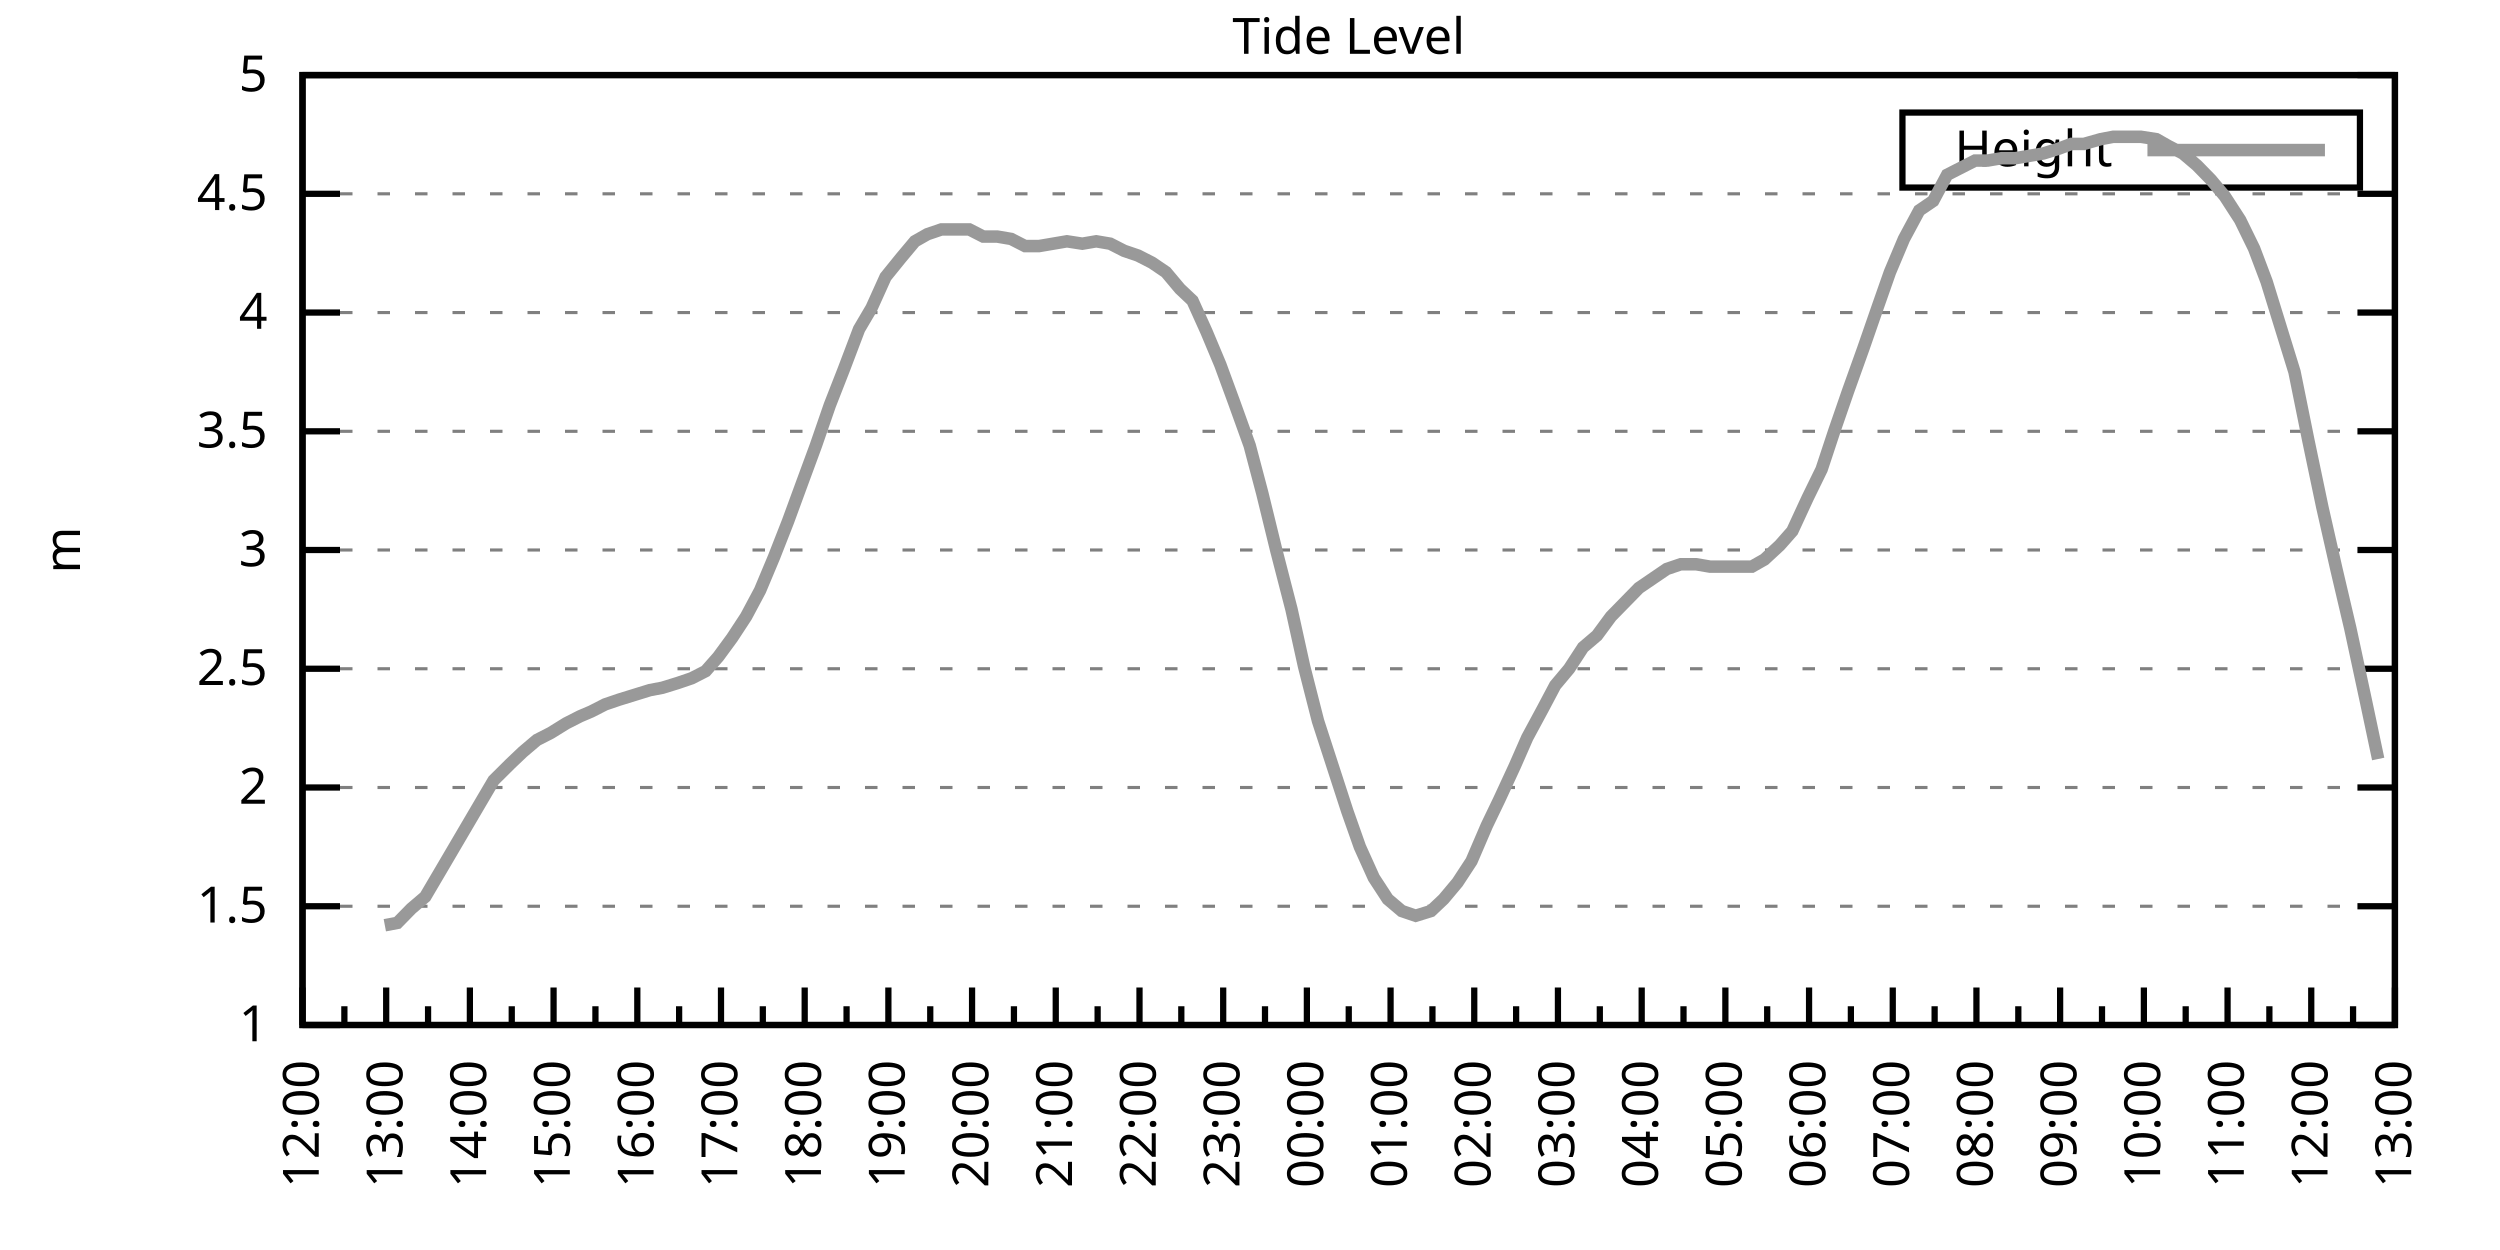
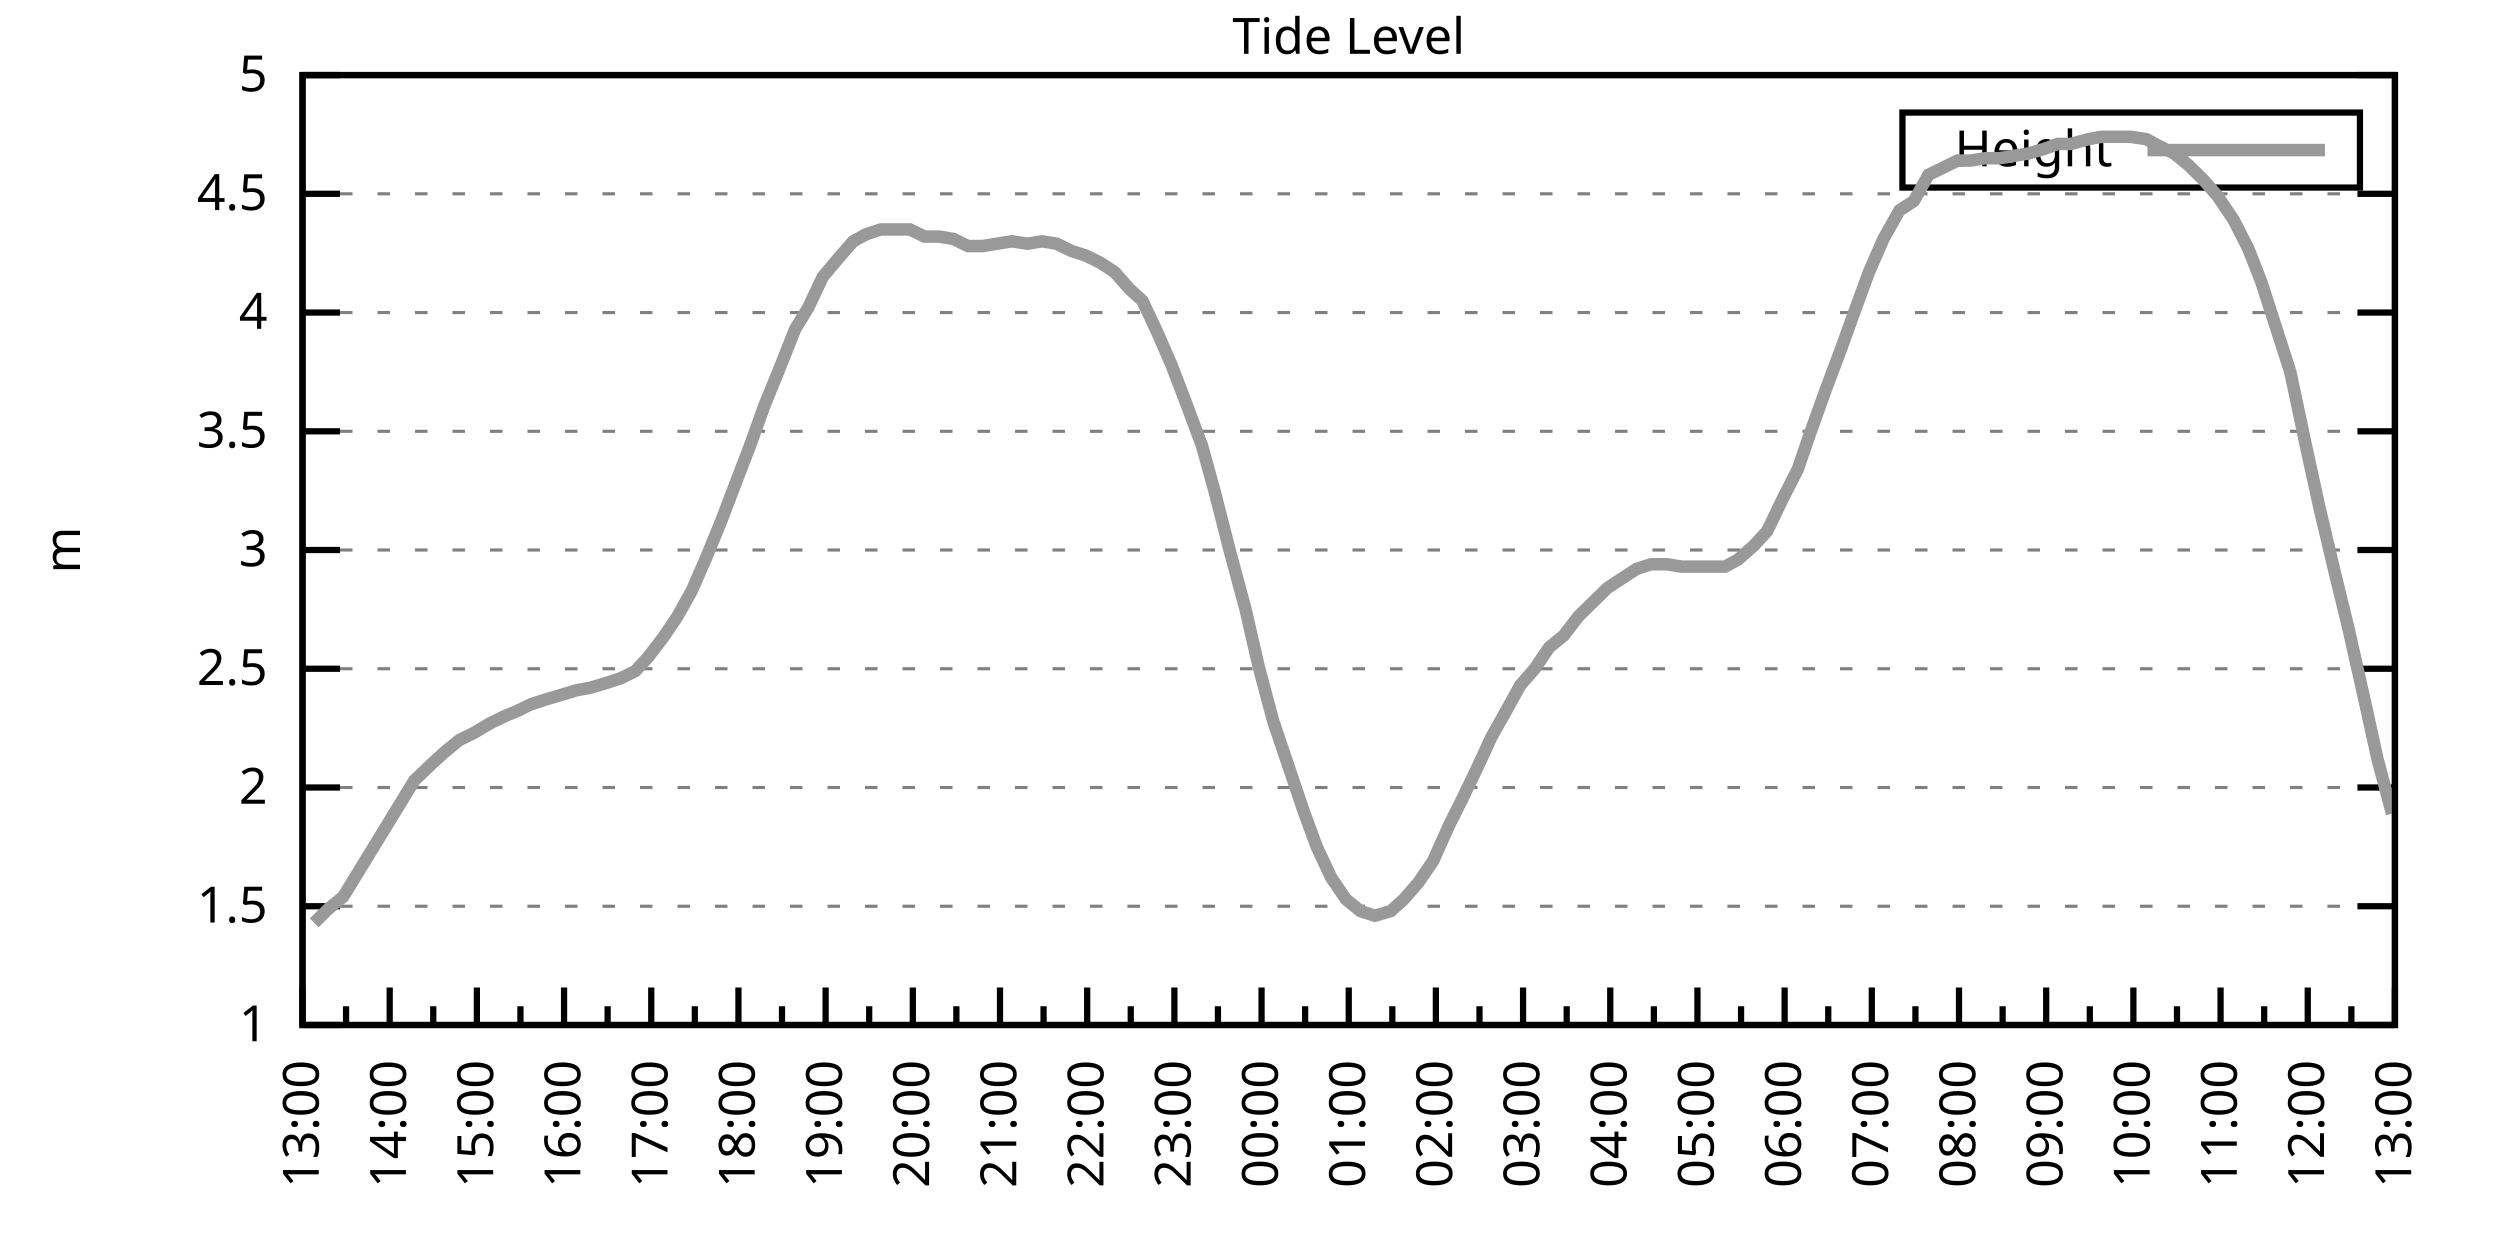
<svg xmlns="http://www.w3.org/2000/svg" xmlns:xlink="http://www.w3.org/1999/xlink" width="400" height="200" viewBox="0 0 400 200">
  <g id="gnuplot_canvas">
    <rect x="0" y="0" width="400" height="200" fill="none" />
    <defs>
      <circle id="gpDot" r="0.5" stroke-width="0.5" stroke="currentColor" />
      <path id="gpPt0" stroke-width="0.333" stroke="currentColor" d="M-1,0 h2 M0,-1 v2" />
      <path id="gpPt1" stroke-width="0.333" stroke="currentColor" d="M-1,-1 L1,1 M1,-1 L-1,1" />
      <path id="gpPt2" stroke-width="0.333" stroke="currentColor" d="M-1,0 L1,0 M0,-1 L0,1 M-1,-1 L1,1 M-1,1 L1,-1" />
      <rect id="gpPt3" stroke-width="0.333" stroke="currentColor" x="-1" y="-1" width="2" height="2" />
      <rect id="gpPt4" stroke-width="0.333" stroke="currentColor" fill="currentColor" x="-1" y="-1" width="2" height="2" />
      <circle id="gpPt5" stroke-width="0.333" stroke="currentColor" cx="0" cy="0" r="1" />
      <use xlink:href="#gpPt5" id="gpPt6" fill="currentColor" stroke="none" />
      <path id="gpPt7" stroke-width="0.333" stroke="currentColor" d="M0,-1.33 L-1.33,0.67 L1.33,0.67 z" />
      <use xlink:href="#gpPt7" id="gpPt8" fill="currentColor" stroke="none" />
      <use xlink:href="#gpPt7" id="gpPt9" stroke="currentColor" transform="rotate(180)" />
      <use xlink:href="#gpPt9" id="gpPt10" fill="currentColor" stroke="none" />
      <use xlink:href="#gpPt3" id="gpPt11" stroke="currentColor" transform="rotate(45)" />
      <use xlink:href="#gpPt11" id="gpPt12" fill="currentColor" stroke="none" />
      <path id="gpPt13" stroke-width="0.333" stroke="currentColor" d="M0,1.330 L1.265,0.411 L0.782,-1.067 L-0.782,-1.076 L-1.265,0.411 z" />
      <use xlink:href="#gpPt13" id="gpPt14" fill="currentColor" stroke="none" />
      <filter id="textbox" filterUnits="objectBoundingBox" x="0" y="0" height="1" width="1">
        <feFlood flood-color="white" flood-opacity="1" result="bgnd" />
        <feComposite in="SourceGraphic" in2="bgnd" operator="atop" />
      </filter>
      <filter id="greybox" filterUnits="objectBoundingBox" x="0" y="0" height="1" width="1">
        <feFlood flood-color="lightgrey" flood-opacity="1" result="grey" />
        <feComposite in="SourceGraphic" in2="grey" operator="atop" />
      </filter>
    </defs>
    <g fill="none" color="white" stroke="currentColor" stroke-width="1.00" stroke-linecap="butt" stroke-linejoin="miter">
</g>
    <g fill="none" color="black" stroke="currentColor" stroke-width="1.00" stroke-linecap="butt" stroke-linejoin="miter">
      <g stroke="none" shape-rendering="crispEdges">
        <polygon fill="rgb(255, 255, 255)" points="48.40,164.00 383.18,164.00 383.18,12.02 48.40,12.02 " />
      </g>
    </g>
    <g fill="none" color="black" stroke="currentColor" stroke-width="1.00" stroke-linecap="butt" stroke-linejoin="miter">
</g>
    <g fill="none" color="black" stroke="black" stroke-width="0.50" stroke-linecap="butt" stroke-linejoin="miter">
</g>
    <g fill="none" color="gray" stroke="currentColor" stroke-width="0.50" stroke-linecap="butt" stroke-linejoin="miter">
      <path stroke="gray" stroke-dasharray="2,4" class="gridline" d="M48.40,164.00 L383.19,164.00  " />
    </g>
    <g fill="none" color="gray" stroke="gray" stroke-width="1.00" stroke-linecap="butt" stroke-linejoin="miter">
</g>
    <g fill="none" color="black" stroke="currentColor" stroke-width="1.00" stroke-linecap="butt" stroke-linejoin="miter">
      <path stroke="black" d="M48.40,164.00 L54.40,164.00 M383.19,164.00 L377.19,164.00  " />
      <g transform="translate(42.80,166.60)" stroke="none" fill="black" font-family="Sans" font-size="8.00" text-anchor="end">
        <text>
          <tspan font-family="Sans"> 1</tspan>
        </text>
      </g>
    </g>
    <g fill="none" color="black" stroke="currentColor" stroke-width="1.00" stroke-linecap="butt" stroke-linejoin="miter">
</g>
    <g fill="none" color="black" stroke="black" stroke-width="0.50" stroke-linecap="butt" stroke-linejoin="miter">
</g>
    <g fill="none" color="gray" stroke="currentColor" stroke-width="0.50" stroke-linecap="butt" stroke-linejoin="miter">
      <path stroke="gray" stroke-dasharray="2,4" class="gridline" d="M48.40,145.00 L383.19,145.00  " />
    </g>
    <g fill="none" color="gray" stroke="gray" stroke-width="1.00" stroke-linecap="butt" stroke-linejoin="miter">
</g>
    <g fill="none" color="black" stroke="currentColor" stroke-width="1.00" stroke-linecap="butt" stroke-linejoin="miter">
      <path stroke="black" d="M48.40,145.00 L54.40,145.00 M383.19,145.00 L377.19,145.00  " />
      <g transform="translate(42.80,147.60)" stroke="none" fill="black" font-family="Sans" font-size="8.00" text-anchor="end">
        <text>
          <tspan font-family="Sans"> 1.5</tspan>
        </text>
      </g>
    </g>
    <g fill="none" color="black" stroke="currentColor" stroke-width="1.00" stroke-linecap="butt" stroke-linejoin="miter">
</g>
    <g fill="none" color="black" stroke="black" stroke-width="0.50" stroke-linecap="butt" stroke-linejoin="miter">
</g>
    <g fill="none" color="gray" stroke="currentColor" stroke-width="0.50" stroke-linecap="butt" stroke-linejoin="miter">
      <path stroke="gray" stroke-dasharray="2,4" class="gridline" d="M48.40,126.00 L383.19,126.00  " />
    </g>
    <g fill="none" color="gray" stroke="gray" stroke-width="1.00" stroke-linecap="butt" stroke-linejoin="miter">
</g>
    <g fill="none" color="black" stroke="currentColor" stroke-width="1.00" stroke-linecap="butt" stroke-linejoin="miter">
      <path stroke="black" d="M48.40,126.00 L54.40,126.00 M383.19,126.00 L377.19,126.00  " />
      <g transform="translate(42.80,128.60)" stroke="none" fill="black" font-family="Sans" font-size="8.00" text-anchor="end">
        <text>
          <tspan font-family="Sans"> 2</tspan>
        </text>
      </g>
    </g>
    <g fill="none" color="black" stroke="currentColor" stroke-width="1.00" stroke-linecap="butt" stroke-linejoin="miter">
</g>
    <g fill="none" color="black" stroke="black" stroke-width="0.50" stroke-linecap="butt" stroke-linejoin="miter">
</g>
    <g fill="none" color="gray" stroke="currentColor" stroke-width="0.50" stroke-linecap="butt" stroke-linejoin="miter">
      <path stroke="gray" stroke-dasharray="2,4" class="gridline" d="M48.40,107.00 L383.19,107.00  " />
    </g>
    <g fill="none" color="gray" stroke="gray" stroke-width="1.00" stroke-linecap="butt" stroke-linejoin="miter">
</g>
    <g fill="none" color="black" stroke="currentColor" stroke-width="1.00" stroke-linecap="butt" stroke-linejoin="miter">
      <path stroke="black" d="M48.40,107.00 L54.40,107.00 M383.19,107.00 L377.19,107.00  " />
      <g transform="translate(42.80,109.60)" stroke="none" fill="black" font-family="Sans" font-size="8.00" text-anchor="end">
        <text>
          <tspan font-family="Sans"> 2.5</tspan>
        </text>
      </g>
    </g>
    <g fill="none" color="black" stroke="currentColor" stroke-width="1.00" stroke-linecap="butt" stroke-linejoin="miter">
</g>
    <g fill="none" color="black" stroke="black" stroke-width="0.50" stroke-linecap="butt" stroke-linejoin="miter">
</g>
    <g fill="none" color="gray" stroke="currentColor" stroke-width="0.50" stroke-linecap="butt" stroke-linejoin="miter">
      <path stroke="gray" stroke-dasharray="2,4" class="gridline" d="M48.40,88.00 L383.19,88.00  " />
    </g>
    <g fill="none" color="gray" stroke="gray" stroke-width="1.00" stroke-linecap="butt" stroke-linejoin="miter">
</g>
    <g fill="none" color="black" stroke="currentColor" stroke-width="1.00" stroke-linecap="butt" stroke-linejoin="miter">
      <path stroke="black" d="M48.40,88.00 L54.40,88.00 M383.19,88.00 L377.19,88.00  " />
      <g transform="translate(42.80,90.60)" stroke="none" fill="black" font-family="Sans" font-size="8.00" text-anchor="end">
        <text>
          <tspan font-family="Sans"> 3</tspan>
        </text>
      </g>
    </g>
    <g fill="none" color="black" stroke="currentColor" stroke-width="1.00" stroke-linecap="butt" stroke-linejoin="miter">
</g>
    <g fill="none" color="black" stroke="black" stroke-width="0.50" stroke-linecap="butt" stroke-linejoin="miter">
</g>
    <g fill="none" color="gray" stroke="currentColor" stroke-width="0.50" stroke-linecap="butt" stroke-linejoin="miter">
      <path stroke="gray" stroke-dasharray="2,4" class="gridline" d="M48.40,69.01 L383.19,69.01  " />
    </g>
    <g fill="none" color="gray" stroke="gray" stroke-width="1.00" stroke-linecap="butt" stroke-linejoin="miter">
</g>
    <g fill="none" color="black" stroke="currentColor" stroke-width="1.00" stroke-linecap="butt" stroke-linejoin="miter">
      <path stroke="black" d="M48.40,69.01 L54.40,69.01 M383.19,69.01 L377.19,69.01  " />
      <g transform="translate(42.80,71.61)" stroke="none" fill="black" font-family="Sans" font-size="8.00" text-anchor="end">
        <text>
          <tspan font-family="Sans"> 3.5</tspan>
        </text>
      </g>
    </g>
    <g fill="none" color="black" stroke="currentColor" stroke-width="1.00" stroke-linecap="butt" stroke-linejoin="miter">
</g>
    <g fill="none" color="black" stroke="black" stroke-width="0.50" stroke-linecap="butt" stroke-linejoin="miter">
</g>
    <g fill="none" color="gray" stroke="currentColor" stroke-width="0.50" stroke-linecap="butt" stroke-linejoin="miter">
      <path stroke="gray" stroke-dasharray="2,4" class="gridline" d="M48.40,50.01 L383.19,50.01  " />
    </g>
    <g fill="none" color="gray" stroke="gray" stroke-width="1.00" stroke-linecap="butt" stroke-linejoin="miter">
</g>
    <g fill="none" color="black" stroke="currentColor" stroke-width="1.00" stroke-linecap="butt" stroke-linejoin="miter">
      <path stroke="black" d="M48.40,50.01 L54.40,50.01 M383.19,50.01 L377.19,50.01  " />
      <g transform="translate(42.80,52.61)" stroke="none" fill="black" font-family="Sans" font-size="8.00" text-anchor="end">
        <text>
          <tspan font-family="Sans"> 4</tspan>
        </text>
      </g>
    </g>
    <g fill="none" color="black" stroke="currentColor" stroke-width="1.00" stroke-linecap="butt" stroke-linejoin="miter">
</g>
    <g fill="none" color="black" stroke="black" stroke-width="0.50" stroke-linecap="butt" stroke-linejoin="miter">
</g>
    <g fill="none" color="gray" stroke="currentColor" stroke-width="0.50" stroke-linecap="butt" stroke-linejoin="miter">
      <path stroke="gray" stroke-dasharray="2,4" class="gridline" d="M48.40,31.01 L383.19,31.01  " />
    </g>
    <g fill="none" color="gray" stroke="gray" stroke-width="1.00" stroke-linecap="butt" stroke-linejoin="miter">
</g>
    <g fill="none" color="black" stroke="currentColor" stroke-width="1.00" stroke-linecap="butt" stroke-linejoin="miter">
      <path stroke="black" d="M48.40,31.01 L54.40,31.01 M383.19,31.01 L377.19,31.01  " />
      <g transform="translate(42.80,33.61)" stroke="none" fill="black" font-family="Sans" font-size="8.00" text-anchor="end">
        <text>
          <tspan font-family="Sans"> 4.5</tspan>
        </text>
      </g>
    </g>
    <g fill="none" color="black" stroke="currentColor" stroke-width="1.00" stroke-linecap="butt" stroke-linejoin="miter">
</g>
    <g fill="none" color="black" stroke="black" stroke-width="0.50" stroke-linecap="butt" stroke-linejoin="miter">
</g>
    <g fill="none" color="gray" stroke="currentColor" stroke-width="0.50" stroke-linecap="butt" stroke-linejoin="miter">
      <path stroke="gray" stroke-dasharray="2,4" class="gridline" d="M48.40,12.01 L383.19,12.01  " />
    </g>
    <g fill="none" color="gray" stroke="gray" stroke-width="1.00" stroke-linecap="butt" stroke-linejoin="miter">
</g>
    <g fill="none" color="black" stroke="currentColor" stroke-width="1.00" stroke-linecap="butt" stroke-linejoin="miter">
      <path stroke="black" d="M48.40,12.01 L54.40,12.01 M383.19,12.01 L377.19,12.01  " />
      <g transform="translate(42.80,14.61)" stroke="none" fill="black" font-family="Sans" font-size="8.00" text-anchor="end">
        <text>
          <tspan font-family="Sans"> 5</tspan>
        </text>
      </g>
    </g>
    <g fill="none" color="black" stroke="currentColor" stroke-width="1.00" stroke-linecap="butt" stroke-linejoin="miter">
      <path stroke="black" d="M48.40,164.00 L48.40,158.00  " />
      <g transform="translate(51.00,169.60) rotate(270)" stroke="none" fill="black" font-family="Sans" font-size="8.00" text-anchor="end">
        <text>
+           <tspan font-family="Sans">13:00</tspan>
+         </text>
+       </g>
+     </g>
+     <g fill="none" color="black" stroke="currentColor" stroke-width="1.00" stroke-linecap="butt" stroke-linejoin="miter">
+       <path stroke="black" d="M55.37,164.00 L55.37,161.00 M62.35,164.00 L62.35,158.00  " />
+       <g transform="translate(64.95,169.60) rotate(270)" stroke="none" fill="black" font-family="Sans" font-size="8.00" text-anchor="end">
+         <text>
+           <tspan font-family="Sans">14:00</tspan>
+         </text>
+       </g>
+     </g>
+     <g fill="none" color="black" stroke="currentColor" stroke-width="1.00" stroke-linecap="butt" stroke-linejoin="miter">
+       <path stroke="black" d="M69.32,164.00 L69.32,161.00 M76.30,164.00 L76.30,158.00  " />
+       <g transform="translate(78.90,169.60) rotate(270)" stroke="none" fill="black" font-family="Sans" font-size="8.00" text-anchor="end">
+         <text>
+           <tspan font-family="Sans">15:00</tspan>
+         </text>
+       </g>
+     </g>
+     <g fill="none" color="black" stroke="currentColor" stroke-width="1.00" stroke-linecap="butt" stroke-linejoin="miter">
+       <path stroke="black" d="M83.27,164.00 L83.27,161.00 M90.25,164.00 L90.25,158.00  " />
+       <g transform="translate(92.85,169.60) rotate(270)" stroke="none" fill="black" font-family="Sans" font-size="8.00" text-anchor="end">
+         <text>
+           <tspan font-family="Sans">16:00</tspan>
+         </text>
+       </g>
+     </g>
+     <g fill="none" color="black" stroke="currentColor" stroke-width="1.00" stroke-linecap="butt" stroke-linejoin="miter">
+       <path stroke="black" d="M97.22,164.00 L97.22,161.00 M104.20,164.00 L104.20,158.00  " />
+       <g transform="translate(106.80,169.60) rotate(270)" stroke="none" fill="black" font-family="Sans" font-size="8.00" text-anchor="end">
+         <text>
+           <tspan font-family="Sans">17:00</tspan>
+         </text>
+       </g>
+     </g>
+     <g fill="none" color="black" stroke="currentColor" stroke-width="1.00" stroke-linecap="butt" stroke-linejoin="miter">
+       <path stroke="black" d="M111.17,164.00 L111.17,161.00 M118.15,164.00 L118.15,158.00  " />
+       <g transform="translate(120.75,169.60) rotate(270)" stroke="none" fill="black" font-family="Sans" font-size="8.00" text-anchor="end">
+         <text>
+           <tspan font-family="Sans">18:00</tspan>
+         </text>
+       </g>
+     </g>
+     <g fill="none" color="black" stroke="currentColor" stroke-width="1.00" stroke-linecap="butt" stroke-linejoin="miter">
+       <path stroke="black" d="M125.12,164.00 L125.12,161.00 M132.10,164.00 L132.10,158.00  " />
+       <g transform="translate(134.70,169.60) rotate(270)" stroke="none" fill="black" font-family="Sans" font-size="8.00" text-anchor="end">
+         <text>
+           <tspan font-family="Sans">19:00</tspan>
+         </text>
+       </g>
+     </g>
+     <g fill="none" color="black" stroke="currentColor" stroke-width="1.00" stroke-linecap="butt" stroke-linejoin="miter">
+       <path stroke="black" d="M139.07,164.00 L139.07,161.00 M146.05,164.00 L146.05,158.00  " />
+       <g transform="translate(148.65,169.60) rotate(270)" stroke="none" fill="black" font-family="Sans" font-size="8.00" text-anchor="end">
+         <text>
+           <tspan font-family="Sans">20:00</tspan>
+         </text>
+       </g>
+     </g>
+     <g fill="none" color="black" stroke="currentColor" stroke-width="1.00" stroke-linecap="butt" stroke-linejoin="miter">
+       <path stroke="black" d="M153.02,164.00 L153.02,161.00 M160.00,164.00 L160.00,158.00  " />
+       <g transform="translate(162.60,169.60) rotate(270)" stroke="none" fill="black" font-family="Sans" font-size="8.00" text-anchor="end">
+         <text>
+           <tspan font-family="Sans">21:00</tspan>
+         </text>
+       </g>
+     </g>
+     <g fill="none" color="black" stroke="currentColor" stroke-width="1.00" stroke-linecap="butt" stroke-linejoin="miter">
+       <path stroke="black" d="M166.97,164.00 L166.97,161.00 M173.95,164.00 L173.95,158.00  " />
+       <g transform="translate(176.55,169.60) rotate(270)" stroke="none" fill="black" font-family="Sans" font-size="8.00" text-anchor="end">
+         <text>
+           <tspan font-family="Sans">22:00</tspan>
+         </text>
+       </g>
+     </g>
+     <g fill="none" color="black" stroke="currentColor" stroke-width="1.00" stroke-linecap="butt" stroke-linejoin="miter">
+       <path stroke="black" d="M180.92,164.00 L180.92,161.00 M187.90,164.00 L187.90,158.00  " />
+       <g transform="translate(190.50,169.60) rotate(270)" stroke="none" fill="black" font-family="Sans" font-size="8.00" text-anchor="end">
+         <text>
+           <tspan font-family="Sans">23:00</tspan>
+         </text>
+       </g>
+     </g>
+     <g fill="none" color="black" stroke="currentColor" stroke-width="1.00" stroke-linecap="butt" stroke-linejoin="miter">
+       <path stroke="black" d="M194.87,164.00 L194.87,161.00 M201.85,164.00 L201.85,158.00  " />
+       <g transform="translate(204.45,169.60) rotate(270)" stroke="none" fill="black" font-family="Sans" font-size="8.00" text-anchor="end">
+         <text>
+           <tspan font-family="Sans">00:00</tspan>
+         </text>
+       </g>
+     </g>
+     <g fill="none" color="black" stroke="currentColor" stroke-width="1.00" stroke-linecap="butt" stroke-linejoin="miter">
+       <path stroke="black" d="M208.82,164.00 L208.82,161.00 M215.80,164.00 L215.80,158.00  " />
+       <g transform="translate(218.40,169.60) rotate(270)" stroke="none" fill="black" font-family="Sans" font-size="8.00" text-anchor="end">
+         <text>
+           <tspan font-family="Sans">01:00</tspan>
+         </text>
+       </g>
+     </g>
+     <g fill="none" color="black" stroke="currentColor" stroke-width="1.00" stroke-linecap="butt" stroke-linejoin="miter">
+       <path stroke="black" d="M222.77,164.00 L222.77,161.00 M229.74,164.00 L229.74,158.00  " />
+       <g transform="translate(232.34,169.60) rotate(270)" stroke="none" fill="black" font-family="Sans" font-size="8.00" text-anchor="end">
+         <text>
+           <tspan font-family="Sans">02:00</tspan>
+         </text>
+       </g>
+     </g>
+     <g fill="none" color="black" stroke="currentColor" stroke-width="1.00" stroke-linecap="butt" stroke-linejoin="miter">
+       <path stroke="black" d="M236.72,164.00 L236.72,161.00 M243.69,164.00 L243.69,158.00  " />
+       <g transform="translate(246.29,169.60) rotate(270)" stroke="none" fill="black" font-family="Sans" font-size="8.00" text-anchor="end">
+         <text>
+           <tspan font-family="Sans">03:00</tspan>
+         </text>
+       </g>
+     </g>
+     <g fill="none" color="black" stroke="currentColor" stroke-width="1.00" stroke-linecap="butt" stroke-linejoin="miter">
+       <path stroke="black" d="M250.67,164.00 L250.67,161.00 M257.64,164.00 L257.64,158.00  " />
+       <g transform="translate(260.24,169.60) rotate(270)" stroke="none" fill="black" font-family="Sans" font-size="8.00" text-anchor="end">
+         <text>
+           <tspan font-family="Sans">04:00</tspan>
+         </text>
+       </g>
+     </g>
+     <g fill="none" color="black" stroke="currentColor" stroke-width="1.00" stroke-linecap="butt" stroke-linejoin="miter">
+       <path stroke="black" d="M264.62,164.00 L264.62,161.00 M271.59,164.00 L271.59,158.00  " />
+       <g transform="translate(274.19,169.60) rotate(270)" stroke="none" fill="black" font-family="Sans" font-size="8.00" text-anchor="end">
+         <text>
+           <tspan font-family="Sans">05:00</tspan>
+         </text>
+       </g>
+     </g>
+     <g fill="none" color="black" stroke="currentColor" stroke-width="1.00" stroke-linecap="butt" stroke-linejoin="miter">
+       <path stroke="black" d="M278.57,164.00 L278.57,161.00 M285.54,164.00 L285.54,158.00  " />
+       <g transform="translate(288.14,169.60) rotate(270)" stroke="none" fill="black" font-family="Sans" font-size="8.00" text-anchor="end">
+         <text>
+           <tspan font-family="Sans">06:00</tspan>
+         </text>
+       </g>
+     </g>
+     <g fill="none" color="black" stroke="currentColor" stroke-width="1.00" stroke-linecap="butt" stroke-linejoin="miter">
+       <path stroke="black" d="M292.52,164.00 L292.52,161.00 M299.49,164.00 L299.49,158.00  " />
+       <g transform="translate(302.09,169.60) rotate(270)" stroke="none" fill="black" font-family="Sans" font-size="8.00" text-anchor="end">
+         <text>
+           <tspan font-family="Sans">07:00</tspan>
+         </text>
+       </g>
+     </g>
+     <g fill="none" color="black" stroke="currentColor" stroke-width="1.00" stroke-linecap="butt" stroke-linejoin="miter">
+       <path stroke="black" d="M306.47,164.00 L306.47,161.00 M313.44,164.00 L313.44,158.00  " />
+       <g transform="translate(316.04,169.60) rotate(270)" stroke="none" fill="black" font-family="Sans" font-size="8.00" text-anchor="end">
+         <text>
+           <tspan font-family="Sans">08:00</tspan>
+         </text>
+       </g>
+     </g>
+     <g fill="none" color="black" stroke="currentColor" stroke-width="1.00" stroke-linecap="butt" stroke-linejoin="miter">
+       <path stroke="black" d="M320.42,164.00 L320.42,161.00 M327.39,164.00 L327.39,158.00  " />
+       <g transform="translate(329.99,169.60) rotate(270)" stroke="none" fill="black" font-family="Sans" font-size="8.00" text-anchor="end">
+         <text>
+           <tspan font-family="Sans">09:00</tspan>
+         </text>
+       </g>
+     </g>
+     <g fill="none" color="black" stroke="currentColor" stroke-width="1.00" stroke-linecap="butt" stroke-linejoin="miter">
+       <path stroke="black" d="M334.37,164.00 L334.37,161.00 M341.34,164.00 L341.34,158.00  " />
+       <g transform="translate(343.94,169.60) rotate(270)" stroke="none" fill="black" font-family="Sans" font-size="8.00" text-anchor="end">
+         <text>
+           <tspan font-family="Sans">10:00</tspan>
+         </text>
+       </g>
+     </g>
+     <g fill="none" color="black" stroke="currentColor" stroke-width="1.00" stroke-linecap="butt" stroke-linejoin="miter">
+       <path stroke="black" d="M348.32,164.00 L348.32,161.00 M355.29,164.00 L355.29,158.00  " />
+       <g transform="translate(357.89,169.60) rotate(270)" stroke="none" fill="black" font-family="Sans" font-size="8.00" text-anchor="end">
+         <text>
+           <tspan font-family="Sans">11:00</tspan>
+         </text>
+       </g>
+     </g>
+     <g fill="none" color="black" stroke="currentColor" stroke-width="1.00" stroke-linecap="butt" stroke-linejoin="miter">
+       <path stroke="black" d="M362.27,164.00 L362.27,161.00 M369.24,164.00 L369.24,158.00  " />
+       <g transform="translate(371.84,169.60) rotate(270)" stroke="none" fill="black" font-family="Sans" font-size="8.00" text-anchor="end">
+         <text>
          <tspan font-family="Sans">12:00</tspan>
        </text>
      </g>
    </g>
    <g fill="none" color="black" stroke="currentColor" stroke-width="1.00" stroke-linecap="butt" stroke-linejoin="miter">
-       <path stroke="black" d="M55.10,164.00 L55.10,161.00 M61.79,164.00 L61.79,158.00  " />
-       <g transform="translate(64.39,169.60) rotate(270)" stroke="none" fill="black" font-family="Sans" font-size="8.00" text-anchor="end">
-         <text>
-           <tspan font-family="Sans">13:00</tspan>
-         </text>
-       </g>
-     </g>
-     <g fill="none" color="black" stroke="currentColor" stroke-width="1.00" stroke-linecap="butt" stroke-linejoin="miter">
-       <path stroke="black" d="M68.49,164.00 L68.49,161.00 M75.18,164.00 L75.18,158.00  " />
-       <g transform="translate(77.78,169.60) rotate(270)" stroke="none" fill="black" font-family="Sans" font-size="8.00" text-anchor="end">
-         <text>
-           <tspan font-family="Sans">14:00</tspan>
-         </text>
-       </g>
-     </g>
-     <g fill="none" color="black" stroke="currentColor" stroke-width="1.00" stroke-linecap="butt" stroke-linejoin="miter">
-       <path stroke="black" d="M81.88,164.00 L81.88,161.00 M88.57,164.00 L88.57,158.00  " />
-       <g transform="translate(91.17,169.60) rotate(270)" stroke="none" fill="black" font-family="Sans" font-size="8.00" text-anchor="end">
-         <text>
-           <tspan font-family="Sans">15:00</tspan>
-         </text>
-       </g>
-     </g>
-     <g fill="none" color="black" stroke="currentColor" stroke-width="1.00" stroke-linecap="butt" stroke-linejoin="miter">
-       <path stroke="black" d="M95.27,164.00 L95.27,161.00 M101.97,164.00 L101.97,158.00  " />
-       <g transform="translate(104.57,169.60) rotate(270)" stroke="none" fill="black" font-family="Sans" font-size="8.00" text-anchor="end">
-         <text>
-           <tspan font-family="Sans">16:00</tspan>
-         </text>
-       </g>
-     </g>
-     <g fill="none" color="black" stroke="currentColor" stroke-width="1.00" stroke-linecap="butt" stroke-linejoin="miter">
-       <path stroke="black" d="M108.66,164.00 L108.66,161.00 M115.36,164.00 L115.36,158.00  " />
-       <g transform="translate(117.96,169.60) rotate(270)" stroke="none" fill="black" font-family="Sans" font-size="8.00" text-anchor="end">
-         <text>
-           <tspan font-family="Sans">17:00</tspan>
-         </text>
-       </g>
-     </g>
-     <g fill="none" color="black" stroke="currentColor" stroke-width="1.00" stroke-linecap="butt" stroke-linejoin="miter">
-       <path stroke="black" d="M122.05,164.00 L122.05,161.00 M128.75,164.00 L128.75,158.00  " />
-       <g transform="translate(131.35,169.60) rotate(270)" stroke="none" fill="black" font-family="Sans" font-size="8.00" text-anchor="end">
-         <text>
-           <tspan font-family="Sans">18:00</tspan>
-         </text>
-       </g>
-     </g>
-     <g fill="none" color="black" stroke="currentColor" stroke-width="1.00" stroke-linecap="butt" stroke-linejoin="miter">
-       <path stroke="black" d="M135.45,164.00 L135.45,161.00 M142.14,164.00 L142.14,158.00  " />
-       <g transform="translate(144.74,169.60) rotate(270)" stroke="none" fill="black" font-family="Sans" font-size="8.00" text-anchor="end">
-         <text>
-           <tspan font-family="Sans">19:00</tspan>
-         </text>
-       </g>
-     </g>
-     <g fill="none" color="black" stroke="currentColor" stroke-width="1.00" stroke-linecap="butt" stroke-linejoin="miter">
-       <path stroke="black" d="M148.84,164.00 L148.84,161.00 M155.53,164.00 L155.53,158.00  " />
-       <g transform="translate(158.13,169.60) rotate(270)" stroke="none" fill="black" font-family="Sans" font-size="8.00" text-anchor="end">
-         <text>
-           <tspan font-family="Sans">20:00</tspan>
-         </text>
-       </g>
-     </g>
-     <g fill="none" color="black" stroke="currentColor" stroke-width="1.00" stroke-linecap="butt" stroke-linejoin="miter">
-       <path stroke="black" d="M162.23,164.00 L162.23,161.00 M168.92,164.00 L168.92,158.00  " />
-       <g transform="translate(171.52,169.60) rotate(270)" stroke="none" fill="black" font-family="Sans" font-size="8.00" text-anchor="end">
-         <text>
-           <tspan font-family="Sans">21:00</tspan>
-         </text>
-       </g>
-     </g>
-     <g fill="none" color="black" stroke="currentColor" stroke-width="1.00" stroke-linecap="butt" stroke-linejoin="miter">
-       <path stroke="black" d="M175.62,164.00 L175.62,161.00 M182.32,164.00 L182.32,158.00  " />
-       <g transform="translate(184.92,169.60) rotate(270)" stroke="none" fill="black" font-family="Sans" font-size="8.00" text-anchor="end">
-         <text>
-           <tspan font-family="Sans">22:00</tspan>
-         </text>
-       </g>
-     </g>
-     <g fill="none" color="black" stroke="currentColor" stroke-width="1.00" stroke-linecap="butt" stroke-linejoin="miter">
-       <path stroke="black" d="M189.01,164.00 L189.01,161.00 M195.71,164.00 L195.71,158.00  " />
-       <g transform="translate(198.31,169.60) rotate(270)" stroke="none" fill="black" font-family="Sans" font-size="8.00" text-anchor="end">
-         <text>
-           <tspan font-family="Sans">23:00</tspan>
-         </text>
-       </g>
-     </g>
-     <g fill="none" color="black" stroke="currentColor" stroke-width="1.00" stroke-linecap="butt" stroke-linejoin="miter">
-       <path stroke="black" d="M202.40,164.00 L202.40,161.00 M209.10,164.00 L209.10,158.00  " />
-       <g transform="translate(211.70,169.60) rotate(270)" stroke="none" fill="black" font-family="Sans" font-size="8.00" text-anchor="end">
-         <text>
-           <tspan font-family="Sans">00:00</tspan>
-         </text>
-       </g>
-     </g>
-     <g fill="none" color="black" stroke="currentColor" stroke-width="1.00" stroke-linecap="butt" stroke-linejoin="miter">
-       <path stroke="black" d="M215.80,164.00 L215.80,161.00 M222.49,164.00 L222.49,158.00  " />
-       <g transform="translate(225.09,169.60) rotate(270)" stroke="none" fill="black" font-family="Sans" font-size="8.00" text-anchor="end">
-         <text>
-           <tspan font-family="Sans">01:00</tspan>
-         </text>
-       </g>
-     </g>
-     <g fill="none" color="black" stroke="currentColor" stroke-width="1.00" stroke-linecap="butt" stroke-linejoin="miter">
-       <path stroke="black" d="M229.19,164.00 L229.19,161.00 M235.88,164.00 L235.88,158.00  " />
-       <g transform="translate(238.48,169.60) rotate(270)" stroke="none" fill="black" font-family="Sans" font-size="8.00" text-anchor="end">
-         <text>
-           <tspan font-family="Sans">02:00</tspan>
-         </text>
-       </g>
-     </g>
-     <g fill="none" color="black" stroke="currentColor" stroke-width="1.00" stroke-linecap="butt" stroke-linejoin="miter">
-       <path stroke="black" d="M242.58,164.00 L242.58,161.00 M249.27,164.00 L249.27,158.00  " />
-       <g transform="translate(251.87,169.60) rotate(270)" stroke="none" fill="black" font-family="Sans" font-size="8.00" text-anchor="end">
-         <text>
-           <tspan font-family="Sans">03:00</tspan>
-         </text>
-       </g>
-     </g>
-     <g fill="none" color="black" stroke="currentColor" stroke-width="1.00" stroke-linecap="butt" stroke-linejoin="miter">
-       <path stroke="black" d="M255.97,164.00 L255.97,161.00 M262.67,164.00 L262.67,158.00  " />
-       <g transform="translate(265.27,169.60) rotate(270)" stroke="none" fill="black" font-family="Sans" font-size="8.00" text-anchor="end">
-         <text>
-           <tspan font-family="Sans">04:00</tspan>
-         </text>
-       </g>
-     </g>
-     <g fill="none" color="black" stroke="currentColor" stroke-width="1.00" stroke-linecap="butt" stroke-linejoin="miter">
-       <path stroke="black" d="M269.36,164.00 L269.36,161.00 M276.06,164.00 L276.06,158.00  " />
-       <g transform="translate(278.66,169.60) rotate(270)" stroke="none" fill="black" font-family="Sans" font-size="8.00" text-anchor="end">
-         <text>
-           <tspan font-family="Sans">05:00</tspan>
-         </text>
-       </g>
-     </g>
-     <g fill="none" color="black" stroke="currentColor" stroke-width="1.00" stroke-linecap="butt" stroke-linejoin="miter">
-       <path stroke="black" d="M282.75,164.00 L282.75,161.00 M289.45,164.00 L289.45,158.00  " />
-       <g transform="translate(292.05,169.60) rotate(270)" stroke="none" fill="black" font-family="Sans" font-size="8.00" text-anchor="end">
-         <text>
-           <tspan font-family="Sans">06:00</tspan>
-         </text>
-       </g>
-     </g>
-     <g fill="none" color="black" stroke="currentColor" stroke-width="1.00" stroke-linecap="butt" stroke-linejoin="miter">
-       <path stroke="black" d="M296.14,164.00 L296.14,161.00 M302.84,164.00 L302.84,158.00  " />
-       <g transform="translate(305.44,169.60) rotate(270)" stroke="none" fill="black" font-family="Sans" font-size="8.00" text-anchor="end">
-         <text>
-           <tspan font-family="Sans">07:00</tspan>
-         </text>
-       </g>
-     </g>
-     <g fill="none" color="black" stroke="currentColor" stroke-width="1.00" stroke-linecap="butt" stroke-linejoin="miter">
-       <path stroke="black" d="M309.54,164.00 L309.54,161.00 M316.23,164.00 L316.23,158.00  " />
-       <g transform="translate(318.83,169.60) rotate(270)" stroke="none" fill="black" font-family="Sans" font-size="8.00" text-anchor="end">
-         <text>
-           <tspan font-family="Sans">08:00</tspan>
-         </text>
-       </g>
-     </g>
-     <g fill="none" color="black" stroke="currentColor" stroke-width="1.00" stroke-linecap="butt" stroke-linejoin="miter">
-       <path stroke="black" d="M322.93,164.00 L322.93,161.00 M329.62,164.00 L329.62,158.00  " />
-       <g transform="translate(332.22,169.60) rotate(270)" stroke="none" fill="black" font-family="Sans" font-size="8.00" text-anchor="end">
-         <text>
-           <tspan font-family="Sans">09:00</tspan>
-         </text>
-       </g>
-     </g>
-     <g fill="none" color="black" stroke="currentColor" stroke-width="1.00" stroke-linecap="butt" stroke-linejoin="miter">
-       <path stroke="black" d="M336.32,164.00 L336.32,161.00 M343.02,164.00 L343.02,158.00  " />
-       <g transform="translate(345.62,169.60) rotate(270)" stroke="none" fill="black" font-family="Sans" font-size="8.00" text-anchor="end">
-         <text>
-           <tspan font-family="Sans">10:00</tspan>
-         </text>
-       </g>
-     </g>
-     <g fill="none" color="black" stroke="currentColor" stroke-width="1.00" stroke-linecap="butt" stroke-linejoin="miter">
-       <path stroke="black" d="M349.71,164.00 L349.71,161.00 M356.41,164.00 L356.41,158.00  " />
-       <g transform="translate(359.01,169.60) rotate(270)" stroke="none" fill="black" font-family="Sans" font-size="8.00" text-anchor="end">
-         <text>
-           <tspan font-family="Sans">11:00</tspan>
-         </text>
-       </g>
-     </g>
-     <g fill="none" color="black" stroke="currentColor" stroke-width="1.00" stroke-linecap="butt" stroke-linejoin="miter">
-       <path stroke="black" d="M363.10,164.00 L363.10,161.00 M369.80,164.00 L369.80,158.00  " />
-       <g transform="translate(372.40,169.60) rotate(270)" stroke="none" fill="black" font-family="Sans" font-size="8.00" text-anchor="end">
-         <text>
-           <tspan font-family="Sans">12:00</tspan>
-         </text>
-       </g>
-     </g>
-     <g fill="none" color="black" stroke="currentColor" stroke-width="1.00" stroke-linecap="butt" stroke-linejoin="miter">
-       <path stroke="black" d="M376.49,164.00 L376.49,161.00 M383.19,164.00 L383.19,158.00  " />
+       <path stroke="black" d="M376.22,164.00 L376.22,161.00 M383.19,164.00 L383.19,158.00  " />
      <g transform="translate(385.79,169.60) rotate(270)" stroke="none" fill="black" font-family="Sans" font-size="8.00" text-anchor="end">
        <text>
          <tspan font-family="Sans">13:00</tspan>
        </text>
      </g>
    </g>
    <g fill="none" color="black" stroke="currentColor" stroke-width="1.00" stroke-linecap="butt" stroke-linejoin="miter">
</g>
    <g fill="none" color="black" stroke="currentColor" stroke-width="1.00" stroke-linecap="butt" stroke-linejoin="miter">
      <path stroke="black" d="M48.40,12.01 L48.40,164.00 L383.19,164.00 L383.19,12.01 L48.40,12.01 Z  " />
    </g>
    <g fill="none" color="black" stroke="currentColor" stroke-width="1.00" stroke-linecap="butt" stroke-linejoin="miter">
      <g transform="translate(12.80,88.01) rotate(270)" stroke="none" fill="black" font-family="Sans" font-size="8.00" text-anchor="middle">
        <text>
          <tspan font-family="Sans">m</tspan>
        </text>
      </g>
    </g>
    <g fill="none" color="black" stroke="currentColor" stroke-width="1.00" stroke-linecap="butt" stroke-linejoin="miter">
</g>
    <g fill="none" color="black" stroke="currentColor" stroke-width="1.00" stroke-linecap="butt" stroke-linejoin="miter">
      <path stroke="black" d="M304.39,30.01 L304.39,18.01 L377.59,18.01 L377.59,30.01 L304.39,30.01 Z  " />
    </g>
    <g id="Tide_level_plot_1">
      <g fill="none" color="white" stroke="black" stroke-width="2.00" stroke-linecap="butt" stroke-linejoin="miter">
</g>
      <g fill="none" color="black" stroke="currentColor" stroke-width="2.00" stroke-linecap="butt" stroke-linejoin="miter">
        <g transform="translate(337.99,26.61)" stroke="none" fill="black" font-family="Sans" font-size="8.00" text-anchor="end">
          <text>
            <tspan font-family="Sans">Height</tspan>
          </text>
        </g>
      </g>
      <g fill="none" color="black" stroke="currentColor" stroke-width="2.00" stroke-linecap="butt" stroke-linejoin="miter">
-         <path stroke="rgb(153, 153, 153)" d="M343.59,24.01 L371.99,24.01 M61.57,148.04 L63.58,147.66 L65.81,145.38 L68.04,143.48 L70.50,139.30 L72.73,135.50   L74.96,131.70 L77.19,127.90 L78.98,124.86 L81.66,122.20 L83.66,120.30 L85.90,118.40 L88.13,117.26 L90.58,115.74   L92.82,114.60 L94.60,113.84 L96.83,112.70 L99.06,111.94 L101.52,111.18 L103.98,110.42 L105.98,110.04 L108.44,109.28   L110.67,108.52 L112.90,107.38 L114.91,105.10 L117.14,102.06 L119.38,98.64 L121.61,94.46 L123.84,89.14 L126.07,83.45   L128.30,77.37 L130.54,71.29 L132.77,64.83 L135.00,59.13 L137.45,52.67 L139.46,49.25 L141.69,44.31 L144.15,41.27   L146.38,38.61 L148.39,37.47 L150.62,36.71 L152.85,36.71 L155.09,36.71 L157.32,37.85 L159.55,37.85 L161.78,38.23   L164.01,39.37 L166.25,39.37 L168.48,38.99 L170.71,38.61 L173.17,38.99 L175.40,38.61 L177.63,38.99 L179.86,40.13   L182.09,40.89 L184.32,42.03 L186.56,43.55 L188.79,46.21 L190.80,48.11 L193.03,53.05 L195.26,58.37 L197.49,64.45   L199.95,71.29 L201.96,78.89 L204.19,88.00 L206.64,97.50 L208.65,106.62 L210.88,115.36 L215.57,129.80 L217.58,135.50   L219.81,140.44 L222.04,143.86 L224.28,145.76 L226.51,146.52 L228.96,145.76 L230.97,143.86 L233.20,141.20 L235.44,137.78   L237.89,132.08 L239.90,127.90 L242.36,122.58 L244.36,118.02 L246.82,113.46 L248.83,109.66 L251.06,107.00 L253.29,103.58   L255.52,101.68 L257.76,98.64 L259.99,96.36 L262.22,94.08 L264.45,92.56 L266.68,91.04 L268.92,90.28 L271.37,90.28   L273.60,90.66 L275.83,90.66 L277.84,90.66 L280.30,90.66 L282.31,89.52 L284.76,87.25 L286.77,84.97 L289.23,79.65   L291.46,75.09 L293.47,69.01 L295.70,62.55 L298.15,55.71 L300.39,49.25 L302.39,43.55 L304.63,38.23 L307.08,33.67   L309.31,32.15 L311.54,27.97 L316.01,25.69 L318.02,25.69 L320.25,25.31 L322.48,25.31 L324.71,24.93 L326.95,24.55   L329.40,23.79 L331.41,23.03 L333.42,23.03 L336.10,22.27 L338.10,21.89 L340.34,21.89 L342.57,21.89 L345.02,22.27   L347.03,23.41 L349.26,24.55 L351.50,26.45 L353.73,28.73 L355.96,31.39 L358.42,35.19 L360.65,39.75 L362.66,45.07   L364.89,52.29 L367.12,59.51 L369.35,70.53 L371.58,81.17 L373.82,91.04 L376.05,100.54 L378.50,111.94 L380.51,121.44    " />
+         <path stroke="rgb(153, 153, 153)" d="M343.59,24.01 L371.99,24.01 M50.26,147.66 L52.58,145.38 L54.91,143.48 L57.47,139.30 L59.79,135.50 L62.12,131.70   L64.44,127.90 L66.30,124.86 L69.09,122.20 L71.18,120.30 L73.51,118.40 L75.83,117.26 L78.39,115.74 L80.72,114.60   L82.58,113.84 L84.90,112.70 L87.23,111.94 L89.78,111.18 L92.34,110.42 L94.43,110.04 L96.99,109.28 L99.32,108.52   L101.64,107.38 L103.73,105.10 L106.06,102.06 L108.38,98.64 L110.71,94.46 L113.03,89.14 L115.36,83.45 L117.68,77.37   L120.01,71.29 L122.33,64.83 L124.66,59.13 L127.22,52.67 L129.31,49.25 L131.63,44.31 L134.19,41.27 L136.51,38.61   L138.61,37.47 L140.93,36.71 L143.26,36.71 L145.58,36.71 L147.91,37.85 L150.23,37.85 L152.56,38.23 L154.88,39.37   L157.21,39.37 L159.53,38.99 L161.86,38.61 L164.41,38.99 L166.74,38.61 L169.06,38.99 L171.39,40.13 L173.71,40.89   L176.04,42.03 L178.36,43.55 L180.69,46.21 L182.78,48.11 L185.11,53.05 L187.43,58.37 L189.76,64.45 L192.31,71.29   L194.41,78.89 L196.73,88.00 L199.29,97.50 L201.38,106.62 L203.71,115.36 L208.59,129.80 L210.68,135.50 L213.01,140.44   L215.33,143.86 L217.65,145.76 L219.98,146.52 L222.54,145.76 L224.63,143.86 L226.95,141.20 L229.28,137.78 L231.84,132.08   L233.93,127.90 L236.49,122.58 L238.58,118.02 L241.14,113.46 L243.23,109.66 L245.55,107.00 L247.88,103.58 L250.20,101.68   L252.53,98.64 L254.85,96.36 L257.18,94.08 L259.50,92.56 L261.83,91.04 L264.15,90.28 L266.71,90.28 L269.04,90.66   L271.36,90.66 L273.45,90.66 L276.01,90.66 L278.10,89.52 L280.66,87.25 L282.75,84.97 L285.31,79.65 L287.64,75.09   L289.73,69.01 L292.05,62.55 L294.61,55.71 L296.94,49.25 L299.03,43.55 L301.35,38.23 L303.91,33.67 L306.23,32.15   L308.56,27.97 L313.21,25.69 L315.30,25.69 L317.63,25.31 L319.95,25.31 L322.28,24.93 L324.60,24.55 L327.16,23.79   L329.25,23.03 L331.34,23.03 L334.13,22.27 L336.23,21.89 L338.55,21.89 L340.88,21.89 L343.43,22.27 L345.53,23.41   L347.85,24.55 L350.18,26.45 L352.50,28.73 L354.83,31.39 L357.38,35.19 L359.71,39.75 L361.80,45.07 L364.13,52.29   L366.45,59.51 L368.78,70.53 L371.10,81.17 L373.43,91.04 L375.75,100.54 L378.31,111.94 L380.40,121.44 L382.73,130.18    " />
      </g>
    </g>
    <g fill="none" color="black" stroke="currentColor" stroke-width="2.00" stroke-linecap="butt" stroke-linejoin="miter">
</g>
    <g fill="none" color="black" stroke="black" stroke-width="1.00" stroke-linecap="butt" stroke-linejoin="miter">
</g>
    <g fill="none" color="black" stroke="currentColor" stroke-width="1.00" stroke-linecap="butt" stroke-linejoin="miter">
      <path stroke="black" d="M48.40,12.01 L48.40,164.00 L383.19,164.00 L383.19,12.01 L48.40,12.01 Z  " />
    </g>
    <g fill="none" color="black" stroke="currentColor" stroke-width="1.00" stroke-linecap="butt" stroke-linejoin="miter">
      <g transform="translate(215.79,8.61)" stroke="none" fill="black" font-family="Sans" font-size="8.00" text-anchor="middle">
        <text>
          <tspan font-family="Sans">Tide Level</tspan>
        </text>
      </g>
    </g>
    <g fill="none" color="black" stroke="currentColor" stroke-width="1.00" stroke-linecap="butt" stroke-linejoin="miter">
</g>
  </g>
</svg>
